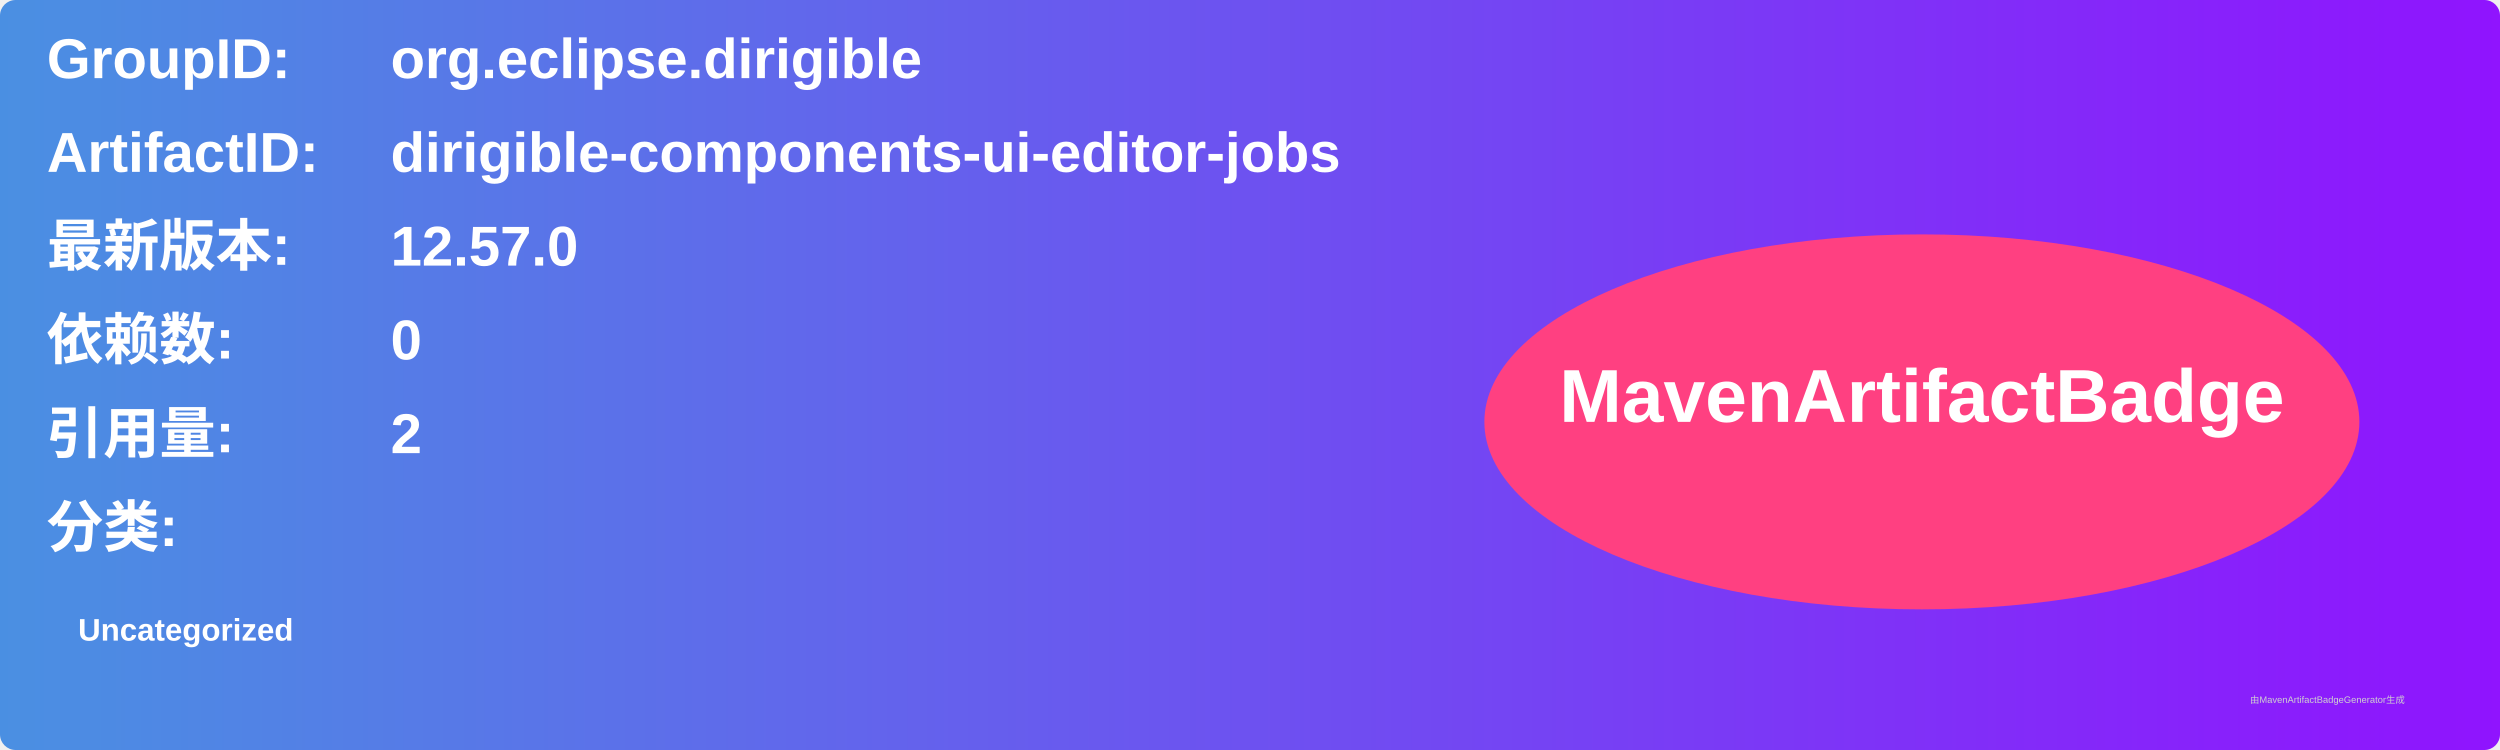
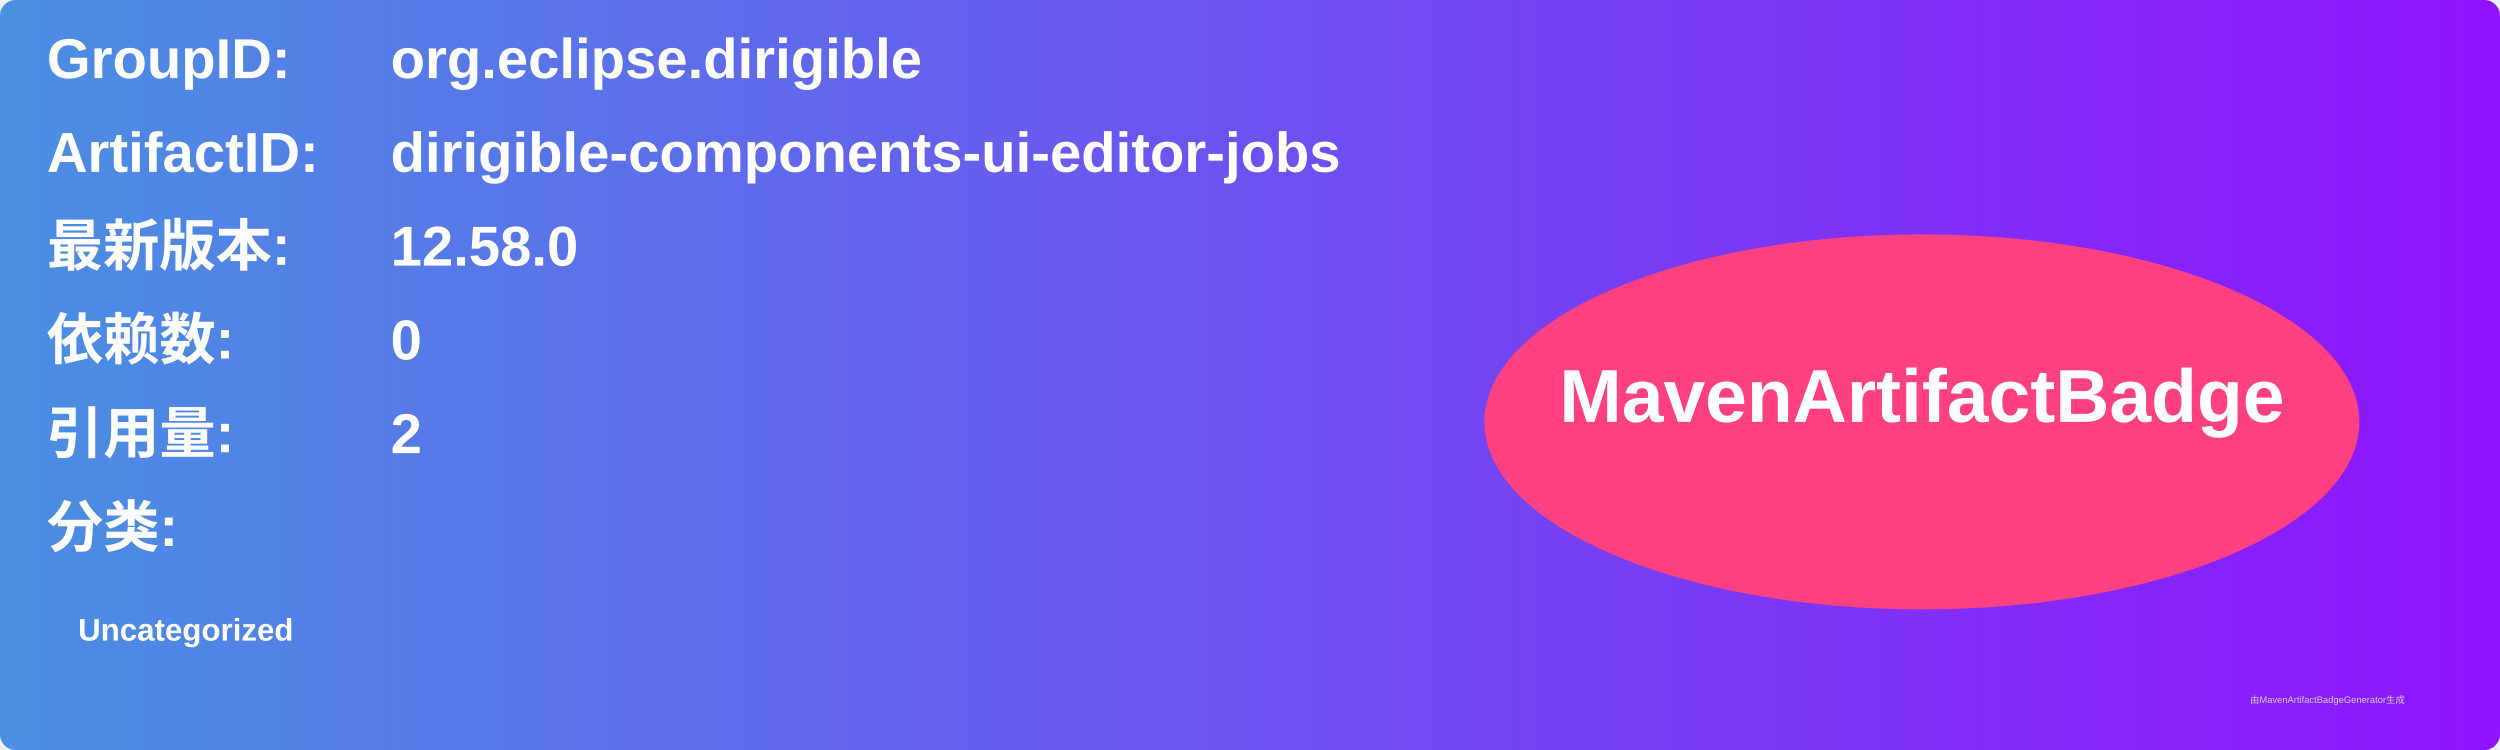
<svg xmlns="http://www.w3.org/2000/svg" width="800" height="240" viewBox="0 0 800 240">
  <linearGradient id="grad" x1="0%" y1="0%" x2="100%" y2="0%">
    <stop offset="0%" stop-color="#4a90e2" />
    <stop offset="100%" stop-color="#9013fe" />
  </linearGradient>
  <rect width="100%" height="100%" rx="5" ry="5" fill="url(#grad)" />
  <g transform="translate(15, 15)">
    <text x="0" y="10" font-family="Arial" font-size="18" fill="white" font-weight="bold" width="260">GroupID:</text>
    <text x="110" y="10" font-family="Arial" font-size="18" fill="white" font-weight="bold" width="460">org.eclipse.dirigible</text>
    <text x="0" y="40" font-family="Arial" font-size="18" fill="white" font-weight="bold" width="260">ArtifactID:</text>
    <text x="110" y="40" font-family="Arial" font-size="18" fill="white" font-weight="bold" width="460">dirigible-components-ui-editor-jobs</text>
    <text x="0" y="70" font-family="Arial" font-size="18" fill="white" font-weight="bold">最新版本:</text>
    <text x="110" y="70" font-family="Arial" font-size="18" fill="white" font-weight="bold">
-       <tspan font-weight="bold">12.57.0</tspan>
+       <tspan font-weight="bold">12.58.0</tspan>
    </text>
    <text x="0" y="100" font-family="Arial" font-size="18" fill="white" font-weight="bold">依赖数: </text>
    <text x="110" y="100" font-family="Arial" font-size="18" fill="white">
      <tspan font-weight="bold">0</tspan>
    </text>
    <text x="0" y="130" font-family="Arial" font-size="18" fill="white" font-weight="bold">引用量: </text>
    <text x="110" y="130" font-family="Arial" font-size="18" fill="white">
      <tspan font-weight="bold">2</tspan>
    </text>
    <text x="0" y="160" font-family="Arial" font-size="18" fill="white" font-weight="bold">分类:</text>
    <text x="10" y="190" font-family="Arial" font-size="10" fill="white">
      <tspan font-weight="bold">Uncategorized</tspan>
    </text>
    <ellipse cx="600" cy="120" rx="140" ry="60" fill="#ff4081" />
    <text x="600" y="120" text-anchor="middle" font-family="Arial" font-size="24" fill="white" font-weight="bold">MavenArtifactBadge</text>
  </g>
  <text x="720" y="225" font-family="Arial" font-size="3" fill="#d0d0d0">由MavenArtifactBadgeGenerator生成</text>
</svg>
